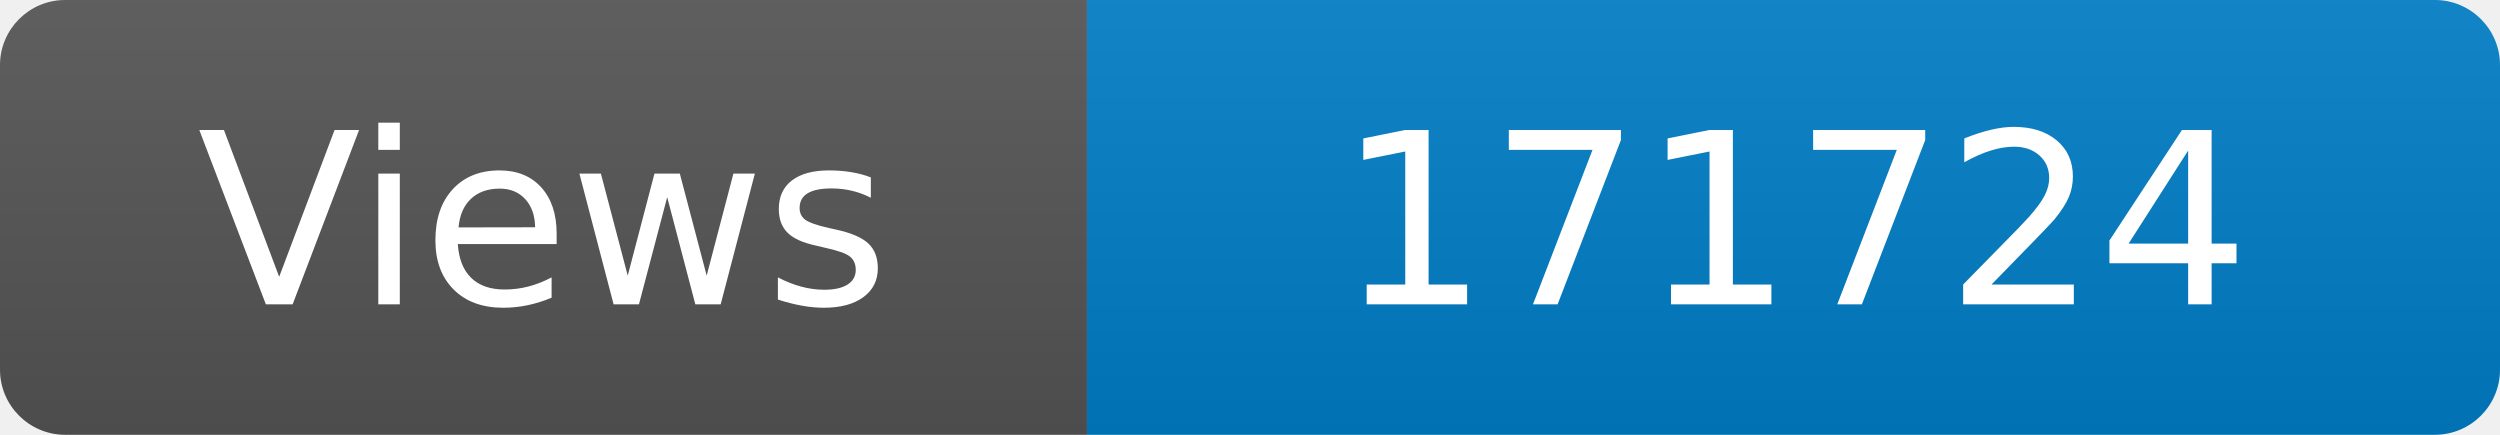
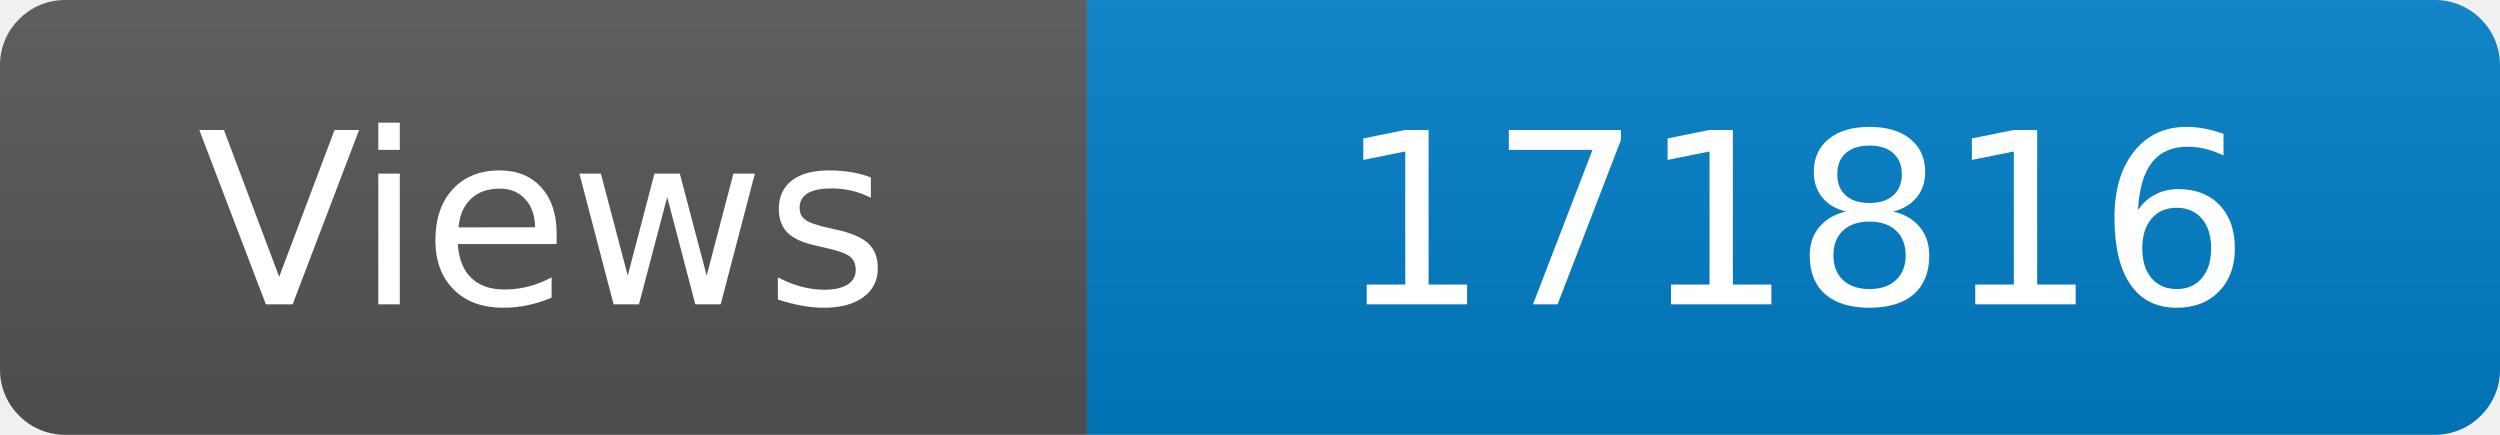
<svg xmlns="http://www.w3.org/2000/svg" width="115" height="20" role="img" aria-label="Maintained?: yes">
  <linearGradient id="s" x2="0" y2="100%">
    <stop offset="0" stop-color="#bbb" stop-opacity=".1" />
    <stop offset="1" stop-opacity=".1" />
  </linearGradient>
  <clipPath id="r">
    <rect width="115" height="20" rx="3" fill="#fff" />
  </clipPath>
  <g clip-path="url(#r)">
    <rect width="50" height="20" fill="#555" />
    <rect x="50" width="160" height="20" fill="#007ec6" />
    <rect width="115" height="20" fill="url(#s)" />
  </g>
  <g fill="#fff" text-anchor="middle" font-family="Verdana,Geneva,DejaVu Sans,sans-serif" font-size="110">
    <text x="250" y="140" transform="scale(.1)" fill="#fff">Views</text>
-     <text x="825" y="140" transform="scale(.1)" fill="#fff">171724</text>
+     <text x="825" y="140" transform="scale(.1)" fill="#fff">171816</text>
  </g>
</svg>
